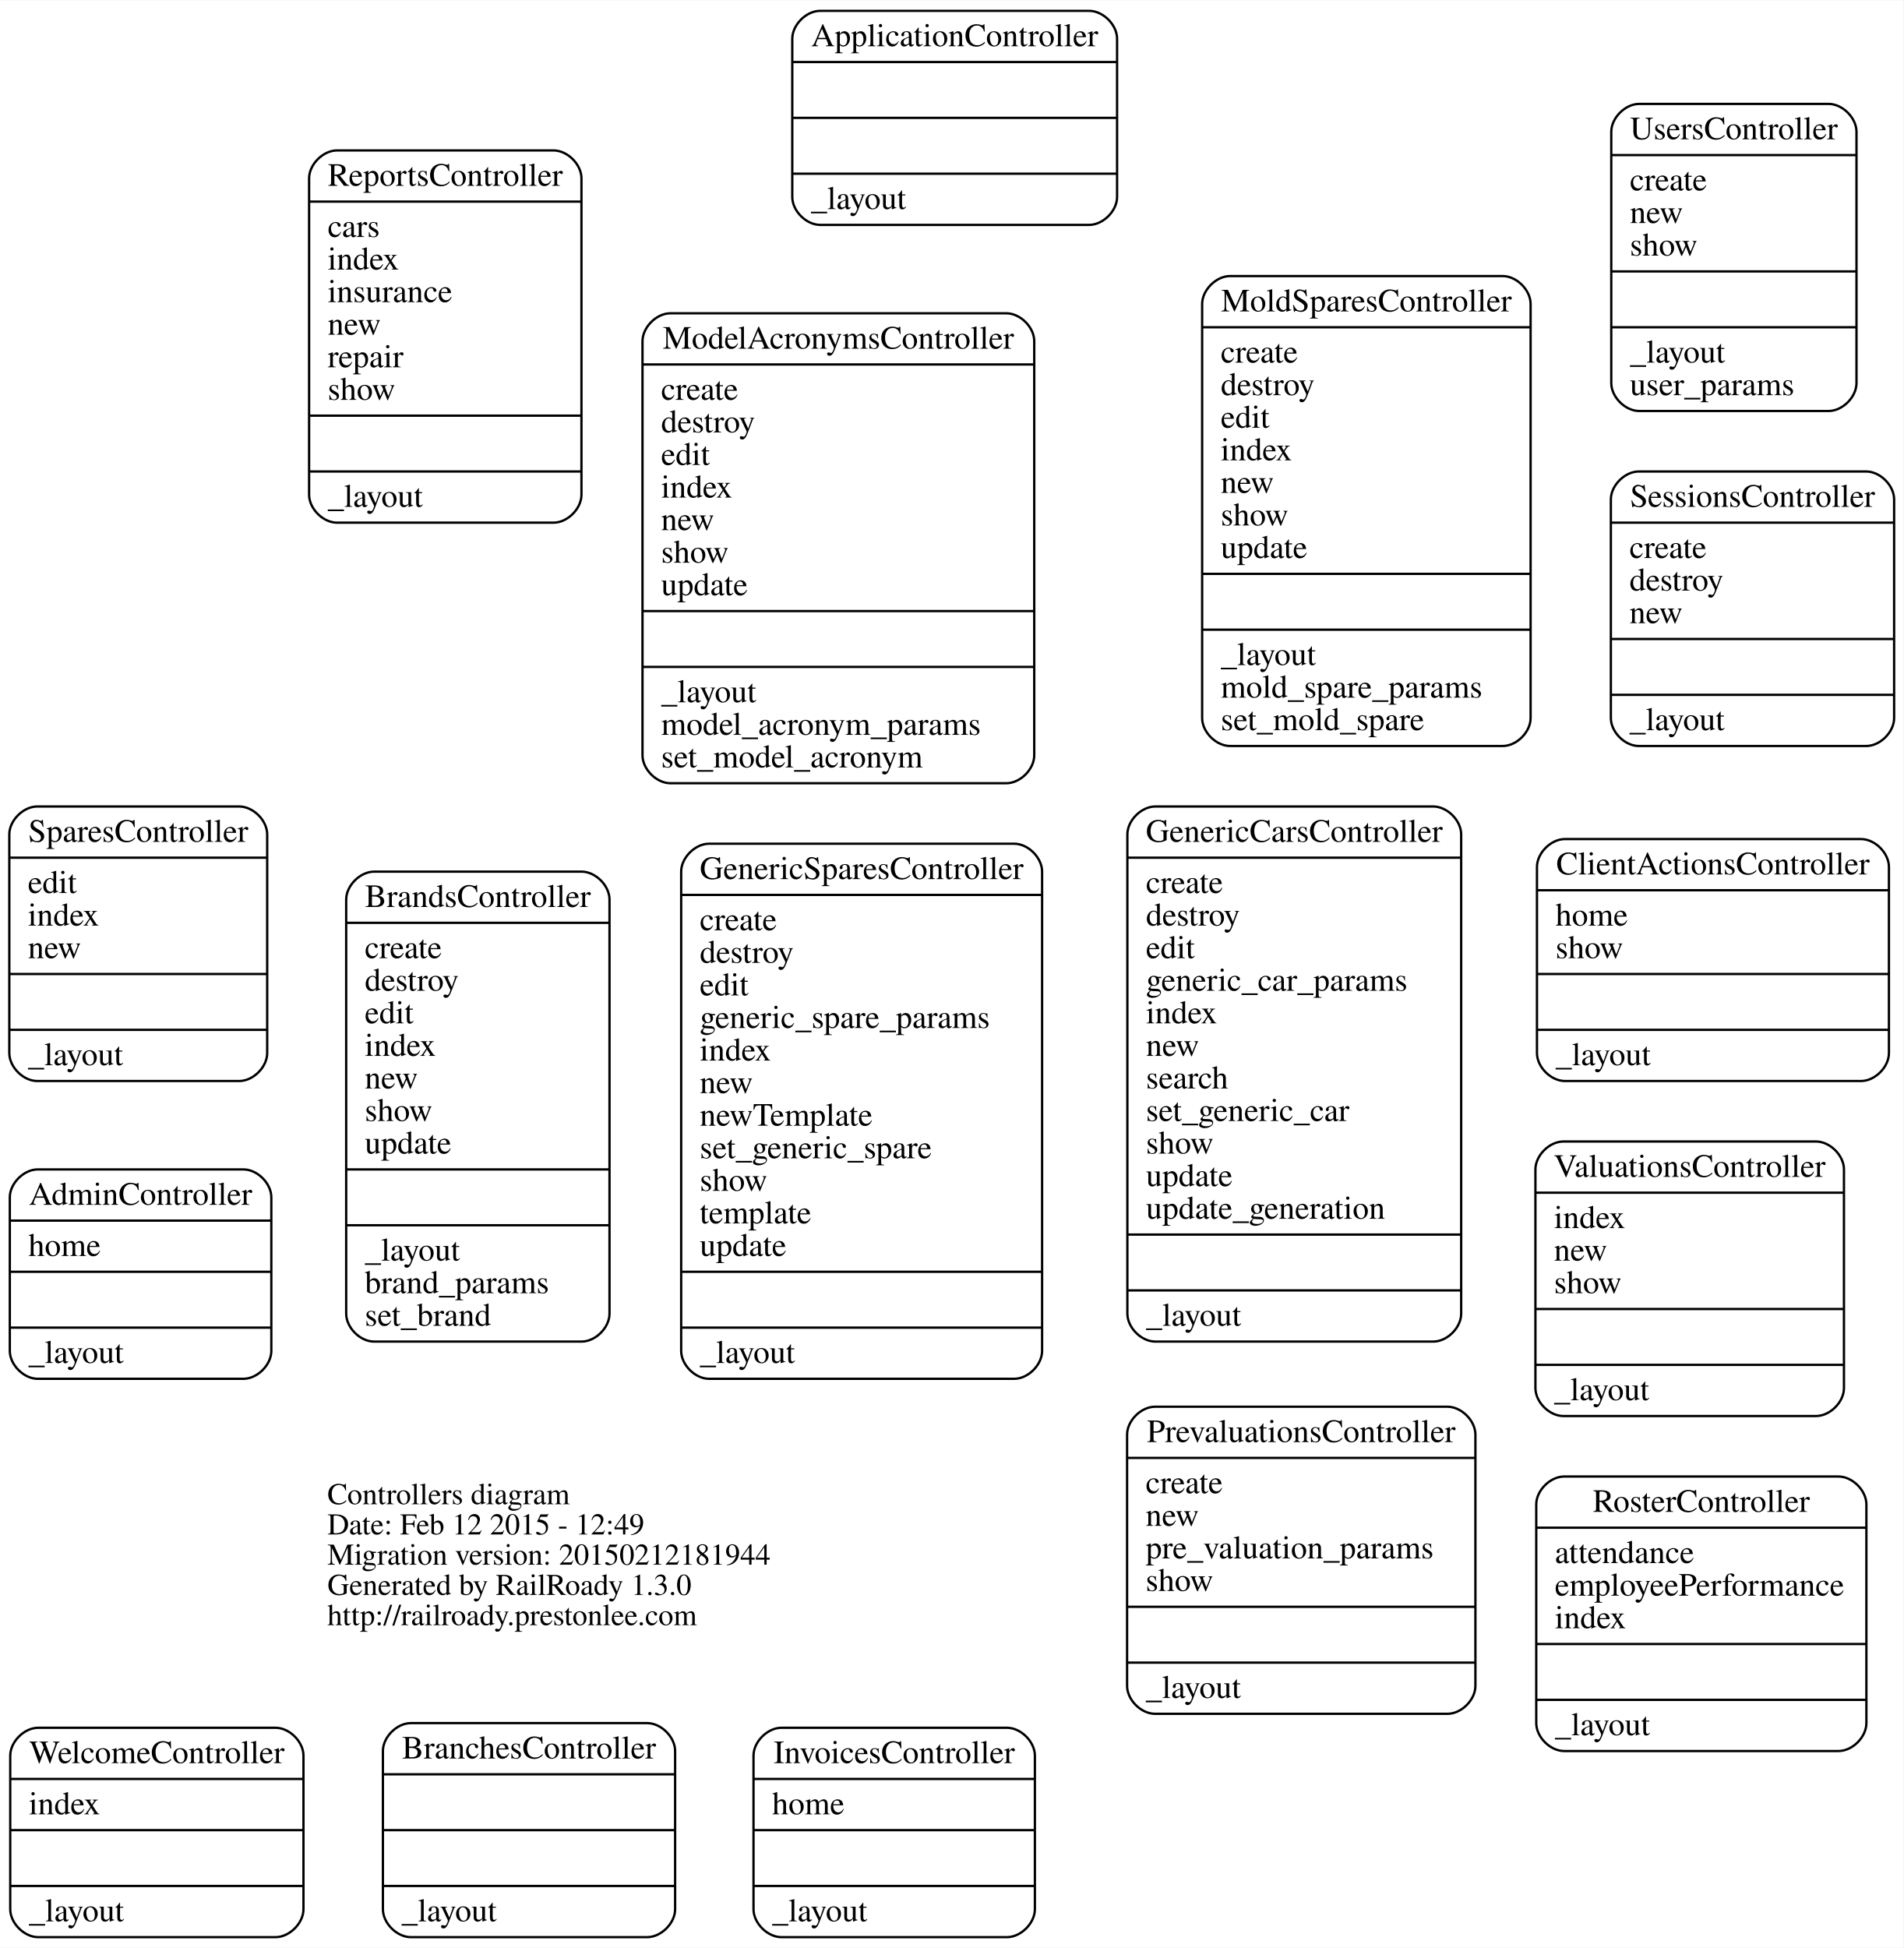
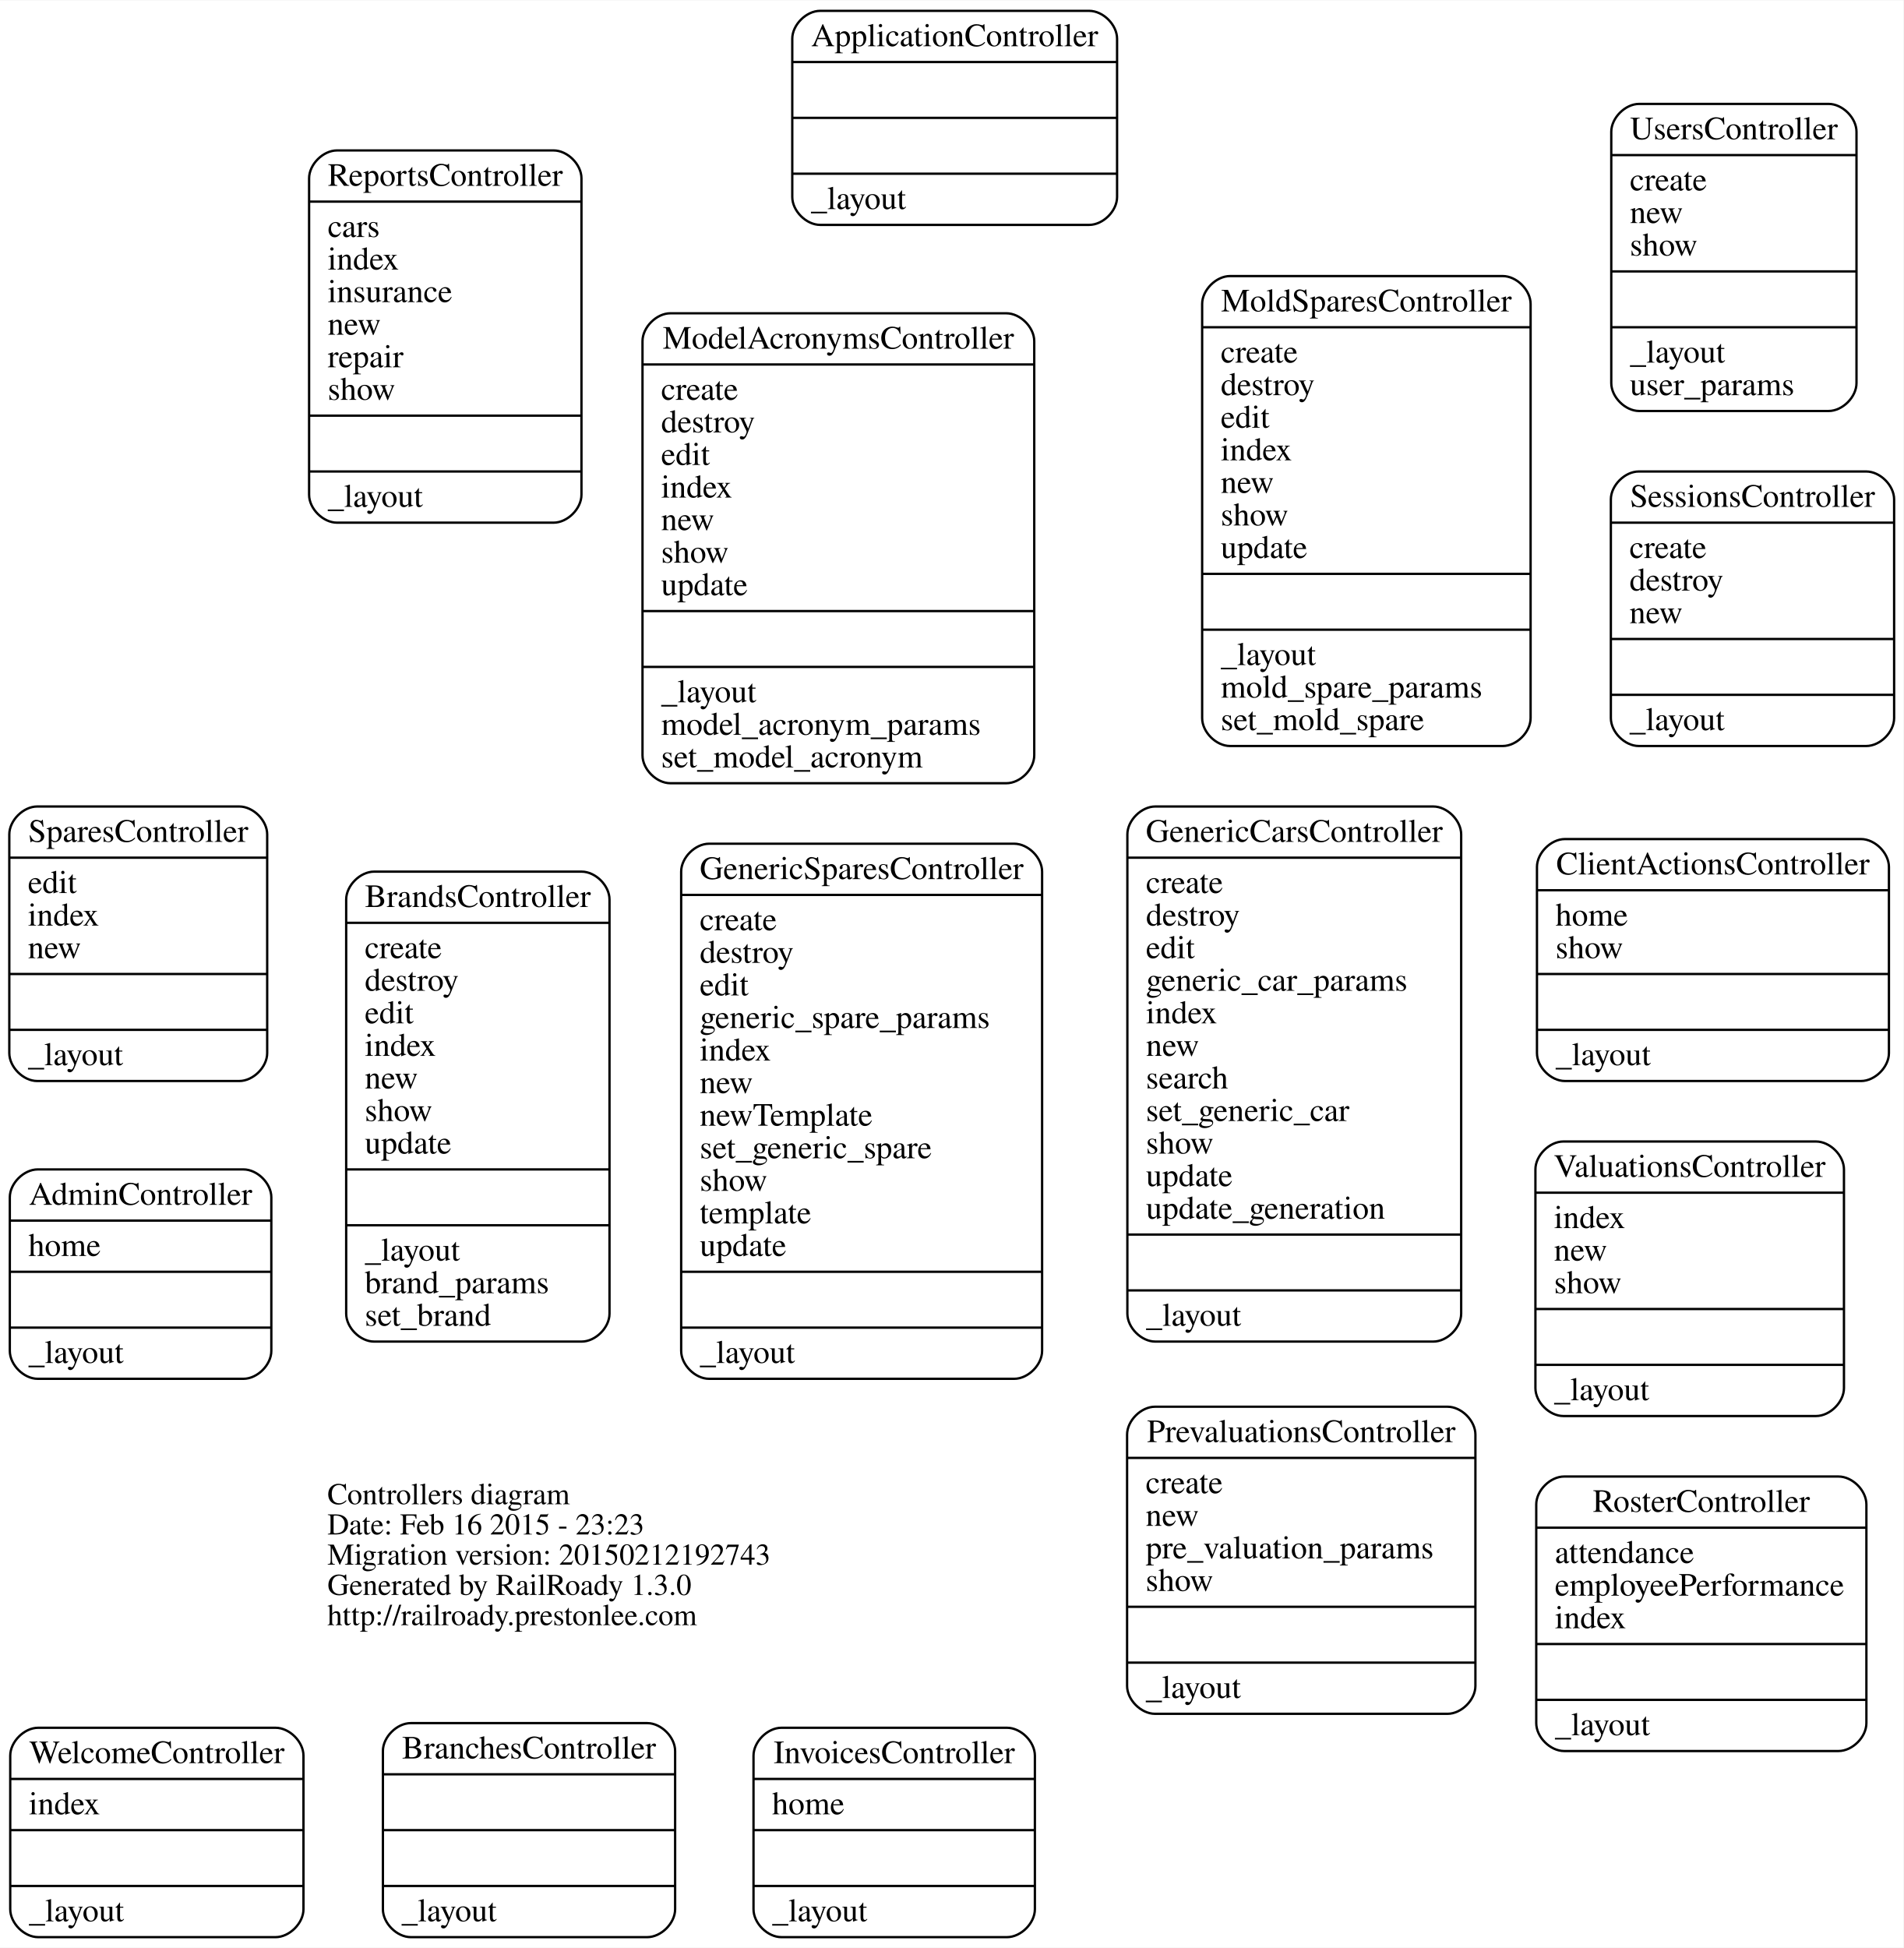
<svg xmlns="http://www.w3.org/2000/svg" width="818pt" height="837pt" viewBox="0.00 0.00 818.32 837.00">
  <g id="graph0" class="graph" transform="scale(1 1) rotate(0) translate(372.435 465.5)">
    <polygon fill="white" stroke="none" points="-372.435,371.5 -372.435,-465.5 445.89,-465.5 445.89,371.5 -372.435,371.5" />
    <g id="node1" class="node">
      <text text-anchor="start" x="-231.688" y="180.9" font-family="Times,serif" font-size="13.00">Controllers diagram</text>
-       <text text-anchor="start" x="-231.688" y="193.9" font-family="Times,serif" font-size="13.00">Date: Feb 12 2015 - 12:49</text>
-       <text text-anchor="start" x="-231.688" y="206.9" font-family="Times,serif" font-size="13.00">Migration version: 20150212181944</text>
+       <text text-anchor="start" x="-231.688" y="193.9" font-family="Times,serif" font-size="13.00">Date: Feb 16 2015 - 23:23</text>
+       <text text-anchor="start" x="-231.688" y="206.9" font-family="Times,serif" font-size="13.00">Migration version: 20150212192743</text>
      <text text-anchor="start" x="-231.688" y="219.9" font-family="Times,serif" font-size="13.00">Generated by RailRoady 1.3.0</text>
      <text text-anchor="start" x="-231.688" y="232.9" font-family="Times,serif" font-size="13.00">http://railroady.prestonlee.com</text>
    </g>
    <g id="node2" class="node">
      <path fill="none" stroke="black" d="M-356.217,127C-356.217,127 -267.783,127 -267.783,127 -261.783,127 -255.783,121 -255.783,115 -255.783,115 -255.783,49 -255.783,49 -255.783,43 -261.783,37 -267.783,37 -267.783,37 -356.217,37 -356.217,37 -362.217,37 -368.217,43 -368.217,49 -368.217,49 -368.217,115 -368.217,115 -368.217,121 -362.217,127 -356.217,127" />
      <text text-anchor="middle" x="-312" y="52.2" font-family="Times,serif" font-size="14.00">AdminController</text>
      <polyline fill="none" stroke="black" points="-368.217,59 -255.783,59 " />
      <text text-anchor="start" x="-360.217" y="74.2" font-family="Times,serif" font-size="14.00">home</text>
      <polyline fill="none" stroke="black" points="-368.217,81 -255.783,81 " />
      <polyline fill="none" stroke="black" points="-368.217,105 -255.783,105 " />
      <text text-anchor="start" x="-360.217" y="120.2" font-family="Times,serif" font-size="14.00">_layout</text>
    </g>
    <g id="node3" class="node">
      <path fill="none" stroke="black" d="M-19.821,-369C-19.821,-369 95.821,-369 95.821,-369 101.821,-369 107.821,-375 107.821,-381 107.821,-381 107.821,-449 107.821,-449 107.821,-455 101.821,-461 95.821,-461 95.821,-461 -19.821,-461 -19.821,-461 -25.821,-461 -31.821,-455 -31.821,-449 -31.821,-449 -31.821,-381 -31.821,-381 -31.821,-375 -25.821,-369 -19.821,-369" />
      <text text-anchor="middle" x="38" y="-445.8" font-family="Times,serif" font-size="14.00">ApplicationController</text>
      <polyline fill="none" stroke="black" points="-31.821,-439 107.821,-439 " />
      <polyline fill="none" stroke="black" points="-31.821,-415 107.821,-415 " />
      <polyline fill="none" stroke="black" points="-31.821,-391 107.821,-391 " />
      <text text-anchor="start" x="-23.821" y="-375.8" font-family="Times,serif" font-size="14.00">_layout</text>
    </g>
    <g id="node4" class="node">
      <path fill="none" stroke="black" d="M-195.817,367C-195.817,367 -94.183,367 -94.183,367 -88.183,367 -82.183,361 -82.183,355 -82.183,355 -82.183,287 -82.183,287 -82.183,281 -88.183,275 -94.183,275 -94.183,275 -195.817,275 -195.817,275 -201.817,275 -207.817,281 -207.817,287 -207.817,287 -207.817,355 -207.817,355 -207.817,361 -201.817,367 -195.817,367" />
      <text text-anchor="middle" x="-145" y="290.2" font-family="Times,serif" font-size="14.00">BranchesController</text>
      <polyline fill="none" stroke="black" points="-207.817,297 -82.183,297 " />
      <polyline fill="none" stroke="black" points="-207.817,321 -82.183,321 " />
      <polyline fill="none" stroke="black" points="-207.817,345 -82.183,345 " />
      <text text-anchor="start" x="-199.817" y="360.2" font-family="Times,serif" font-size="14.00">_layout</text>
    </g>
    <g id="node5" class="node">
      <path fill="none" stroke="black" d="M-211.604,111C-211.604,111 -122.396,111 -122.396,111 -116.396,111 -110.396,105 -110.396,99 -110.396,99 -110.396,-79 -110.396,-79 -110.396,-85 -116.396,-91 -122.396,-91 -122.396,-91 -211.604,-91 -211.604,-91 -217.604,-91 -223.604,-85 -223.604,-79 -223.604,-79 -223.604,99 -223.604,99 -223.604,105 -217.604,111 -211.604,111" />
      <text text-anchor="middle" x="-167" y="-75.8" font-family="Times,serif" font-size="14.00">BrandsController</text>
      <polyline fill="none" stroke="black" points="-223.604,-69 -110.396,-69 " />
      <text text-anchor="start" x="-215.604" y="-53.8" font-family="Times,serif" font-size="14.00">create</text>
      <text text-anchor="start" x="-215.604" y="-39.8" font-family="Times,serif" font-size="14.00">destroy</text>
      <text text-anchor="start" x="-215.604" y="-25.8" font-family="Times,serif" font-size="14.00">edit</text>
      <text text-anchor="start" x="-215.604" y="-11.8" font-family="Times,serif" font-size="14.00">index</text>
      <text text-anchor="start" x="-215.604" y="2.2" font-family="Times,serif" font-size="14.00">new</text>
      <text text-anchor="start" x="-215.604" y="16.2" font-family="Times,serif" font-size="14.00">show</text>
      <text text-anchor="start" x="-215.604" y="30.2" font-family="Times,serif" font-size="14.00">update</text>
      <polyline fill="none" stroke="black" points="-223.604,37 -110.396,37 " />
      <polyline fill="none" stroke="black" points="-223.604,61 -110.396,61 " />
      <text text-anchor="start" x="-215.604" y="76.2" font-family="Times,serif" font-size="14.00">_layout</text>
      <text text-anchor="start" x="-215.604" y="90.2" font-family="Times,serif" font-size="14.00">brand_params</text>
      <text text-anchor="start" x="-215.604" y="104.2" font-family="Times,serif" font-size="14.00">set_brand</text>
    </g>
    <g id="node6" class="node">
      <path fill="none" stroke="black" d="M300.341,-1C300.341,-1 427.659,-1 427.659,-1 433.659,-1 439.659,-7 439.659,-13 439.659,-13 439.659,-93 439.659,-93 439.659,-99 433.659,-105 427.659,-105 427.659,-105 300.341,-105 300.341,-105 294.341,-105 288.341,-99 288.341,-93 288.341,-93 288.341,-13 288.341,-13 288.341,-7 294.341,-1 300.341,-1" />
      <text text-anchor="middle" x="364" y="-89.8" font-family="Times,serif" font-size="14.00">ClientActionsController</text>
      <polyline fill="none" stroke="black" points="288.341,-83 439.659,-83 " />
      <text text-anchor="start" x="296.341" y="-67.8" font-family="Times,serif" font-size="14.00">home</text>
      <text text-anchor="start" x="296.341" y="-53.8" font-family="Times,serif" font-size="14.00">show</text>
      <polyline fill="none" stroke="black" points="288.341,-47 439.659,-47 " />
      <polyline fill="none" stroke="black" points="288.341,-23 439.659,-23 " />
      <text text-anchor="start" x="296.341" y="-7.8" font-family="Times,serif" font-size="14.00">_layout</text>
    </g>
    <g id="node7" class="node">
      <path fill="none" stroke="black" d="M124.245,111C124.245,111 243.755,111 243.755,111 249.755,111 255.755,105 255.755,99 255.755,99 255.755,-107 255.755,-107 255.755,-113 249.755,-119 243.755,-119 243.755,-119 124.245,-119 124.245,-119 118.245,-119 112.245,-113 112.245,-107 112.245,-107 112.245,99 112.245,99 112.245,105 118.245,111 124.245,111" />
      <text text-anchor="middle" x="184" y="-103.8" font-family="Times,serif" font-size="14.00">GenericCarsController</text>
      <polyline fill="none" stroke="black" points="112.245,-97 255.755,-97 " />
      <text text-anchor="start" x="120.245" y="-81.8" font-family="Times,serif" font-size="14.00">create</text>
      <text text-anchor="start" x="120.245" y="-67.8" font-family="Times,serif" font-size="14.00">destroy</text>
      <text text-anchor="start" x="120.245" y="-53.8" font-family="Times,serif" font-size="14.00">edit</text>
      <text text-anchor="start" x="120.245" y="-39.8" font-family="Times,serif" font-size="14.00">generic_car_params</text>
      <text text-anchor="start" x="120.245" y="-25.8" font-family="Times,serif" font-size="14.00">index</text>
      <text text-anchor="start" x="120.245" y="-11.8" font-family="Times,serif" font-size="14.00">new</text>
      <text text-anchor="start" x="120.245" y="2.2" font-family="Times,serif" font-size="14.00">search</text>
      <text text-anchor="start" x="120.245" y="16.2" font-family="Times,serif" font-size="14.00">set_generic_car</text>
      <text text-anchor="start" x="120.245" y="30.2" font-family="Times,serif" font-size="14.00">show</text>
      <text text-anchor="start" x="120.245" y="44.2" font-family="Times,serif" font-size="14.00">update</text>
      <text text-anchor="start" x="120.245" y="58.2" font-family="Times,serif" font-size="14.00">update_generation</text>
      <polyline fill="none" stroke="black" points="112.245,65 255.755,65 " />
      <polyline fill="none" stroke="black" points="112.245,89 255.755,89 " />
      <text text-anchor="start" x="120.245" y="104.2" font-family="Times,serif" font-size="14.00">_layout</text>
    </g>
    <g id="node8" class="node">
      <path fill="none" stroke="black" d="M-67.586,127C-67.586,127 63.586,127 63.586,127 69.586,127 75.586,121 75.586,115 75.586,115 75.586,-91 75.586,-91 75.586,-97 69.586,-103 63.586,-103 63.586,-103 -67.586,-103 -67.586,-103 -73.586,-103 -79.586,-97 -79.586,-91 -79.586,-91 -79.586,115 -79.586,115 -79.586,121 -73.586,127 -67.586,127" />
      <text text-anchor="middle" x="-2" y="-87.8" font-family="Times,serif" font-size="14.00">GenericSparesController</text>
      <polyline fill="none" stroke="black" points="-79.586,-81 75.586,-81 " />
      <text text-anchor="start" x="-71.586" y="-65.8" font-family="Times,serif" font-size="14.00">create</text>
      <text text-anchor="start" x="-71.586" y="-51.8" font-family="Times,serif" font-size="14.00">destroy</text>
      <text text-anchor="start" x="-71.586" y="-37.8" font-family="Times,serif" font-size="14.00">edit</text>
      <text text-anchor="start" x="-71.586" y="-23.8" font-family="Times,serif" font-size="14.00">generic_spare_params</text>
      <text text-anchor="start" x="-71.586" y="-9.8" font-family="Times,serif" font-size="14.00">index</text>
      <text text-anchor="start" x="-71.586" y="4.2" font-family="Times,serif" font-size="14.00">new</text>
      <text text-anchor="start" x="-71.586" y="18.2" font-family="Times,serif" font-size="14.00">newTemplate</text>
      <text text-anchor="start" x="-71.586" y="32.2" font-family="Times,serif" font-size="14.00">set_generic_spare</text>
      <text text-anchor="start" x="-71.586" y="46.2" font-family="Times,serif" font-size="14.00">show</text>
      <text text-anchor="start" x="-71.586" y="60.2" font-family="Times,serif" font-size="14.00">template</text>
      <text text-anchor="start" x="-71.586" y="74.2" font-family="Times,serif" font-size="14.00">update</text>
      <polyline fill="none" stroke="black" points="-79.586,81 75.586,81 " />
      <polyline fill="none" stroke="black" points="-79.586,105 75.586,105 " />
      <text text-anchor="start" x="-71.586" y="120.2" font-family="Times,serif" font-size="14.00">_layout</text>
    </g>
    <g id="node9" class="node">
      <path fill="none" stroke="black" d="M-36.486,367C-36.486,367 60.486,367 60.486,367 66.486,367 72.486,361 72.486,355 72.486,355 72.486,289 72.486,289 72.486,283 66.486,277 60.486,277 60.486,277 -36.486,277 -36.486,277 -42.486,277 -48.486,283 -48.486,289 -48.486,289 -48.486,355 -48.486,355 -48.486,361 -42.486,367 -36.486,367" />
      <text text-anchor="middle" x="12" y="292.2" font-family="Times,serif" font-size="14.00">InvoicesController</text>
      <polyline fill="none" stroke="black" points="-48.486,299 72.486,299 " />
      <text text-anchor="start" x="-40.486" y="314.2" font-family="Times,serif" font-size="14.00">home</text>
      <polyline fill="none" stroke="black" points="-48.486,321 72.486,321 " />
      <polyline fill="none" stroke="black" points="-48.486,345 72.486,345 " />
      <text text-anchor="start" x="-40.486" y="360.2" font-family="Times,serif" font-size="14.00">_layout</text>
    </g>
    <g id="node10" class="node">
      <path fill="none" stroke="black" d="M-84.21,-129C-84.21,-129 60.21,-129 60.21,-129 66.21,-129 72.21,-135 72.21,-141 72.21,-141 72.21,-319 72.21,-319 72.21,-325 66.21,-331 60.21,-331 60.21,-331 -84.21,-331 -84.21,-331 -90.21,-331 -96.21,-325 -96.21,-319 -96.21,-319 -96.21,-141 -96.21,-141 -96.21,-135 -90.21,-129 -84.21,-129" />
      <text text-anchor="middle" x="-12" y="-315.8" font-family="Times,serif" font-size="14.00">ModelAcronymsController</text>
      <polyline fill="none" stroke="black" points="-96.21,-309 72.21,-309 " />
      <text text-anchor="start" x="-88.21" y="-293.8" font-family="Times,serif" font-size="14.00">create</text>
      <text text-anchor="start" x="-88.21" y="-279.8" font-family="Times,serif" font-size="14.00">destroy</text>
      <text text-anchor="start" x="-88.21" y="-265.8" font-family="Times,serif" font-size="14.00">edit</text>
      <text text-anchor="start" x="-88.21" y="-251.8" font-family="Times,serif" font-size="14.00">index</text>
      <text text-anchor="start" x="-88.21" y="-237.8" font-family="Times,serif" font-size="14.00">new</text>
      <text text-anchor="start" x="-88.21" y="-223.8" font-family="Times,serif" font-size="14.00">show</text>
      <text text-anchor="start" x="-88.21" y="-209.8" font-family="Times,serif" font-size="14.00">update</text>
      <polyline fill="none" stroke="black" points="-96.21,-203 72.21,-203 " />
      <polyline fill="none" stroke="black" points="-96.21,-179 72.21,-179 " />
      <text text-anchor="start" x="-88.21" y="-163.8" font-family="Times,serif" font-size="14.00">_layout</text>
      <text text-anchor="start" x="-88.21" y="-149.8" font-family="Times,serif" font-size="14.00">model_acronym_params</text>
      <text text-anchor="start" x="-88.21" y="-135.8" font-family="Times,serif" font-size="14.00">set_model_acronym</text>
    </g>
    <g id="node11" class="node">
      <path fill="none" stroke="black" d="M156.396,-145C156.396,-145 273.604,-145 273.604,-145 279.604,-145 285.604,-151 285.604,-157 285.604,-157 285.604,-335 285.604,-335 285.604,-341 279.604,-347 273.604,-347 273.604,-347 156.396,-347 156.396,-347 150.396,-347 144.396,-341 144.396,-335 144.396,-335 144.396,-157 144.396,-157 144.396,-151 150.396,-145 156.396,-145" />
      <text text-anchor="middle" x="215" y="-331.8" font-family="Times,serif" font-size="14.00">MoldSparesController</text>
      <polyline fill="none" stroke="black" points="144.396,-325 285.604,-325 " />
      <text text-anchor="start" x="152.396" y="-309.8" font-family="Times,serif" font-size="14.00">create</text>
      <text text-anchor="start" x="152.396" y="-295.8" font-family="Times,serif" font-size="14.00">destroy</text>
      <text text-anchor="start" x="152.396" y="-281.8" font-family="Times,serif" font-size="14.00">edit</text>
      <text text-anchor="start" x="152.396" y="-267.8" font-family="Times,serif" font-size="14.00">index</text>
      <text text-anchor="start" x="152.396" y="-253.8" font-family="Times,serif" font-size="14.00">new</text>
      <text text-anchor="start" x="152.396" y="-239.8" font-family="Times,serif" font-size="14.00">show</text>
      <text text-anchor="start" x="152.396" y="-225.8" font-family="Times,serif" font-size="14.00">update</text>
      <polyline fill="none" stroke="black" points="144.396,-219 285.604,-219 " />
      <polyline fill="none" stroke="black" points="144.396,-195 285.604,-195 " />
      <text text-anchor="start" x="152.396" y="-179.8" font-family="Times,serif" font-size="14.00">_layout</text>
      <text text-anchor="start" x="152.396" y="-165.8" font-family="Times,serif" font-size="14.00">mold_spare_params</text>
      <text text-anchor="start" x="152.396" y="-151.8" font-family="Times,serif" font-size="14.00">set_mold_spare</text>
    </g>
    <g id="node12" class="node">
      <path fill="none" stroke="black" d="M124.124,271C124.124,271 249.876,271 249.876,271 255.876,271 261.876,265 261.876,259 261.876,259 261.876,151 261.876,151 261.876,145 255.876,139 249.876,139 249.876,139 124.124,139 124.124,139 118.124,139 112.124,145 112.124,151 112.124,151 112.124,259 112.124,259 112.124,265 118.124,271 124.124,271" />
      <text text-anchor="middle" x="187" y="154.2" font-family="Times,serif" font-size="14.00">PrevaluationsController</text>
      <polyline fill="none" stroke="black" points="112.124,161 261.876,161 " />
      <text text-anchor="start" x="120.124" y="176.2" font-family="Times,serif" font-size="14.00">create</text>
      <text text-anchor="start" x="120.124" y="190.2" font-family="Times,serif" font-size="14.00">new</text>
      <text text-anchor="start" x="120.124" y="204.2" font-family="Times,serif" font-size="14.00">pre_valuation_params</text>
      <text text-anchor="start" x="120.124" y="218.2" font-family="Times,serif" font-size="14.00">show</text>
      <polyline fill="none" stroke="black" points="112.124,225 261.876,225 " />
      <polyline fill="none" stroke="black" points="112.124,249 261.876,249 " />
      <text text-anchor="start" x="120.124" y="264.2" font-family="Times,serif" font-size="14.00">_layout</text>
    </g>
    <g id="node13" class="node">
      <path fill="none" stroke="black" d="M-227.548,-241C-227.548,-241 -134.452,-241 -134.452,-241 -128.452,-241 -122.452,-247 -122.452,-253 -122.452,-253 -122.452,-389 -122.452,-389 -122.452,-395 -128.452,-401 -134.452,-401 -134.452,-401 -227.548,-401 -227.548,-401 -233.548,-401 -239.548,-395 -239.548,-389 -239.548,-389 -239.548,-253 -239.548,-253 -239.548,-247 -233.548,-241 -227.548,-241" />
      <text text-anchor="middle" x="-181" y="-385.8" font-family="Times,serif" font-size="14.00">ReportsController</text>
      <polyline fill="none" stroke="black" points="-239.548,-379 -122.452,-379 " />
      <text text-anchor="start" x="-231.548" y="-363.8" font-family="Times,serif" font-size="14.00">cars</text>
      <text text-anchor="start" x="-231.548" y="-349.8" font-family="Times,serif" font-size="14.00">index</text>
      <text text-anchor="start" x="-231.548" y="-335.8" font-family="Times,serif" font-size="14.00">insurance</text>
      <text text-anchor="start" x="-231.548" y="-321.8" font-family="Times,serif" font-size="14.00">new</text>
      <text text-anchor="start" x="-231.548" y="-307.8" font-family="Times,serif" font-size="14.00">repair</text>
      <text text-anchor="start" x="-231.548" y="-293.8" font-family="Times,serif" font-size="14.00">show</text>
      <polyline fill="none" stroke="black" points="-239.548,-287 -122.452,-287 " />
      <polyline fill="none" stroke="black" points="-239.548,-263 -122.452,-263 " />
      <text text-anchor="start" x="-231.548" y="-247.8" font-family="Times,serif" font-size="14.00">_layout</text>
    </g>
    <g id="node14" class="node">
      <path fill="none" stroke="black" d="M300.031,287C300.031,287 417.969,287 417.969,287 423.969,287 429.969,281 429.969,275 429.969,275 429.969,181 429.969,181 429.969,175 423.969,169 417.969,169 417.969,169 300.031,169 300.031,169 294.031,169 288.031,175 288.031,181 288.031,181 288.031,275 288.031,275 288.031,281 294.031,287 300.031,287" />
      <text text-anchor="middle" x="359" y="184.2" font-family="Times,serif" font-size="14.00">RosterController</text>
      <polyline fill="none" stroke="black" points="288.031,191 429.969,191 " />
      <text text-anchor="start" x="296.031" y="206.2" font-family="Times,serif" font-size="14.00">attendance</text>
      <text text-anchor="start" x="296.031" y="220.2" font-family="Times,serif" font-size="14.00">employeePerformance</text>
      <text text-anchor="start" x="296.031" y="234.2" font-family="Times,serif" font-size="14.00">index</text>
      <polyline fill="none" stroke="black" points="288.031,241 429.969,241 " />
      <polyline fill="none" stroke="black" points="288.031,265 429.969,265 " />
      <text text-anchor="start" x="296.031" y="280.2" font-family="Times,serif" font-size="14.00">_layout</text>
    </g>
    <g id="node15" class="node">
      <path fill="none" stroke="black" d="M332.11,-145C332.11,-145 429.89,-145 429.89,-145 435.89,-145 441.89,-151 441.89,-157 441.89,-157 441.89,-251 441.89,-251 441.89,-257 435.89,-263 429.89,-263 429.89,-263 332.11,-263 332.11,-263 326.11,-263 320.11,-257 320.11,-251 320.11,-251 320.11,-157 320.11,-157 320.11,-151 326.11,-145 332.11,-145" />
      <text text-anchor="middle" x="381" y="-247.8" font-family="Times,serif" font-size="14.00">SessionsController</text>
      <polyline fill="none" stroke="black" points="320.11,-241 441.89,-241 " />
      <text text-anchor="start" x="328.11" y="-225.8" font-family="Times,serif" font-size="14.00">create</text>
      <text text-anchor="start" x="328.11" y="-211.8" font-family="Times,serif" font-size="14.00">destroy</text>
      <text text-anchor="start" x="328.11" y="-197.8" font-family="Times,serif" font-size="14.00">new</text>
      <polyline fill="none" stroke="black" points="320.11,-191 441.89,-191 " />
      <polyline fill="none" stroke="black" points="320.11,-167 441.89,-167 " />
      <text text-anchor="start" x="328.11" y="-151.8" font-family="Times,serif" font-size="14.00">_layout</text>
    </g>
    <g id="node16" class="node">
      <path fill="none" stroke="black" d="M-356.435,-1C-356.435,-1 -269.565,-1 -269.565,-1 -263.565,-1 -257.565,-7 -257.565,-13 -257.565,-13 -257.565,-107 -257.565,-107 -257.565,-113 -263.565,-119 -269.565,-119 -269.565,-119 -356.435,-119 -356.435,-119 -362.435,-119 -368.435,-113 -368.435,-107 -368.435,-107 -368.435,-13 -368.435,-13 -368.435,-7 -362.435,-1 -356.435,-1" />
      <text text-anchor="middle" x="-313" y="-103.8" font-family="Times,serif" font-size="14.00">SparesController</text>
      <polyline fill="none" stroke="black" points="-368.435,-97 -257.565,-97 " />
      <text text-anchor="start" x="-360.435" y="-81.8" font-family="Times,serif" font-size="14.00">edit</text>
      <text text-anchor="start" x="-360.435" y="-67.8" font-family="Times,serif" font-size="14.00">index</text>
      <text text-anchor="start" x="-360.435" y="-53.8" font-family="Times,serif" font-size="14.00">new</text>
      <polyline fill="none" stroke="black" points="-368.435,-47 -257.565,-47 " />
      <polyline fill="none" stroke="black" points="-368.435,-23 -257.565,-23 " />
      <text text-anchor="start" x="-360.435" y="-7.8" font-family="Times,serif" font-size="14.00">_layout</text>
    </g>
    <g id="node17" class="node">
      <path fill="none" stroke="black" d="M332.286,-289C332.286,-289 413.714,-289 413.714,-289 419.714,-289 425.714,-295 425.714,-301 425.714,-301 425.714,-409 425.714,-409 425.714,-415 419.714,-421 413.714,-421 413.714,-421 332.286,-421 332.286,-421 326.286,-421 320.286,-415 320.286,-409 320.286,-409 320.286,-301 320.286,-301 320.286,-295 326.286,-289 332.286,-289" />
      <text text-anchor="middle" x="373" y="-405.8" font-family="Times,serif" font-size="14.00">UsersController</text>
      <polyline fill="none" stroke="black" points="320.286,-399 425.714,-399 " />
      <text text-anchor="start" x="328.286" y="-383.8" font-family="Times,serif" font-size="14.00">create</text>
      <text text-anchor="start" x="328.286" y="-369.8" font-family="Times,serif" font-size="14.00">new</text>
      <text text-anchor="start" x="328.286" y="-355.8" font-family="Times,serif" font-size="14.00">show</text>
      <polyline fill="none" stroke="black" points="320.286,-349 425.714,-349 " />
      <polyline fill="none" stroke="black" points="320.286,-325 425.714,-325 " />
      <text text-anchor="start" x="328.286" y="-309.8" font-family="Times,serif" font-size="14.00">_layout</text>
      <text text-anchor="start" x="328.286" y="-295.8" font-family="Times,serif" font-size="14.00">user_params</text>
    </g>
    <g id="node18" class="node">
      <path fill="none" stroke="black" d="M299.676,143C299.676,143 408.324,143 408.324,143 414.324,143 420.324,137 420.324,131 420.324,131 420.324,37 420.324,37 420.324,31 414.324,25 408.324,25 408.324,25 299.676,25 299.676,25 293.676,25 287.676,31 287.676,37 287.676,37 287.676,131 287.676,131 287.676,137 293.676,143 299.676,143" />
      <text text-anchor="middle" x="354" y="40.2" font-family="Times,serif" font-size="14.00">ValuationsController</text>
      <polyline fill="none" stroke="black" points="287.676,47 420.324,47 " />
      <text text-anchor="start" x="295.676" y="62.2" font-family="Times,serif" font-size="14.00">index</text>
      <text text-anchor="start" x="295.676" y="76.2" font-family="Times,serif" font-size="14.00">new</text>
      <text text-anchor="start" x="295.676" y="90.2" font-family="Times,serif" font-size="14.00">show</text>
      <polyline fill="none" stroke="black" points="287.676,97 420.324,97 " />
      <polyline fill="none" stroke="black" points="287.676,121 420.324,121 " />
      <text text-anchor="start" x="295.676" y="136.2" font-family="Times,serif" font-size="14.00">_layout</text>
    </g>
    <g id="node19" class="node">
      <path fill="none" stroke="black" d="M-356.033,367C-356.033,367 -253.967,367 -253.967,367 -247.967,367 -241.967,361 -241.967,355 -241.967,355 -241.967,289 -241.967,289 -241.967,283 -247.967,277 -253.967,277 -253.967,277 -356.033,277 -356.033,277 -362.033,277 -368.033,283 -368.033,289 -368.033,289 -368.033,355 -368.033,355 -368.033,361 -362.033,367 -356.033,367" />
      <text text-anchor="middle" x="-305" y="292.2" font-family="Times,serif" font-size="14.00">WelcomeController</text>
      <polyline fill="none" stroke="black" points="-368.033,299 -241.967,299 " />
      <text text-anchor="start" x="-360.033" y="314.2" font-family="Times,serif" font-size="14.00">index</text>
      <polyline fill="none" stroke="black" points="-368.033,321 -241.967,321 " />
      <polyline fill="none" stroke="black" points="-368.033,345 -241.967,345 " />
      <text text-anchor="start" x="-360.033" y="360.2" font-family="Times,serif" font-size="14.00">_layout</text>
    </g>
  </g>
</svg>
